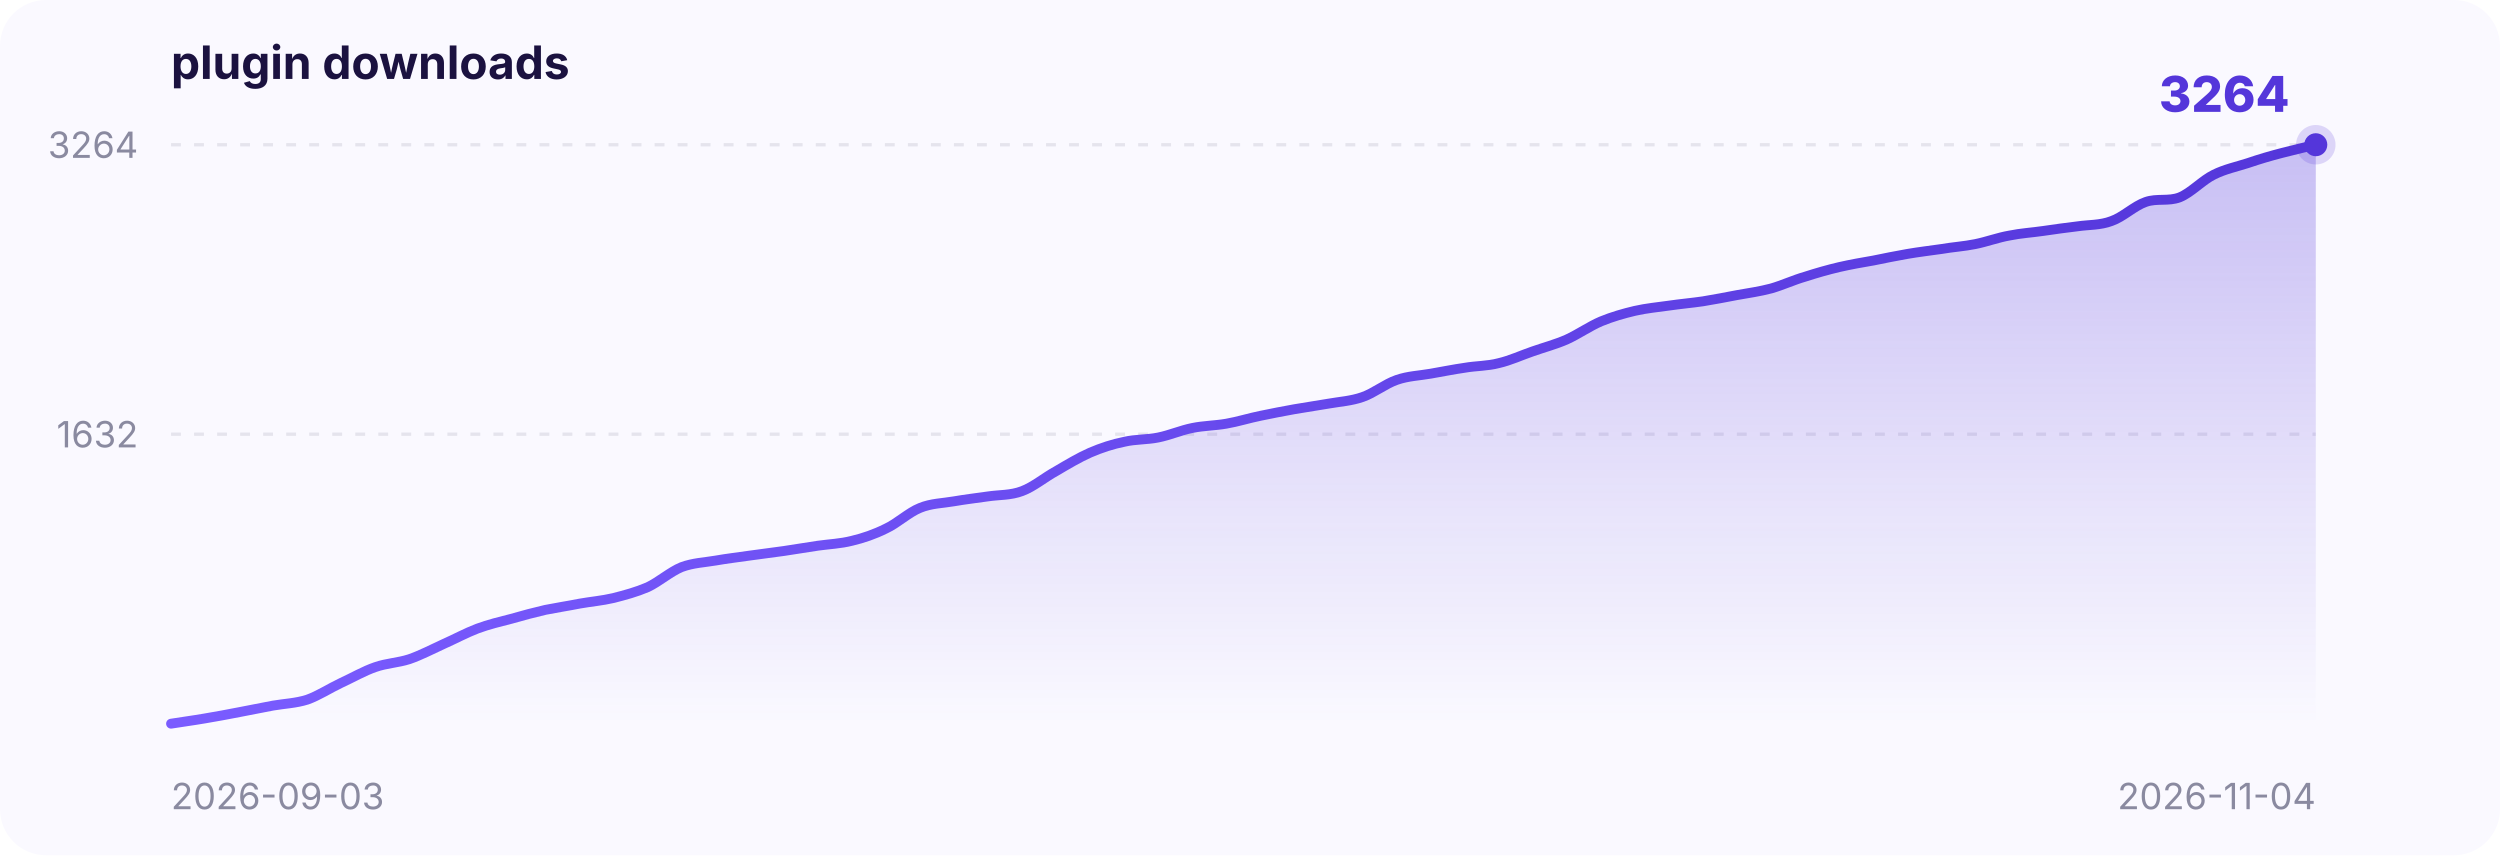
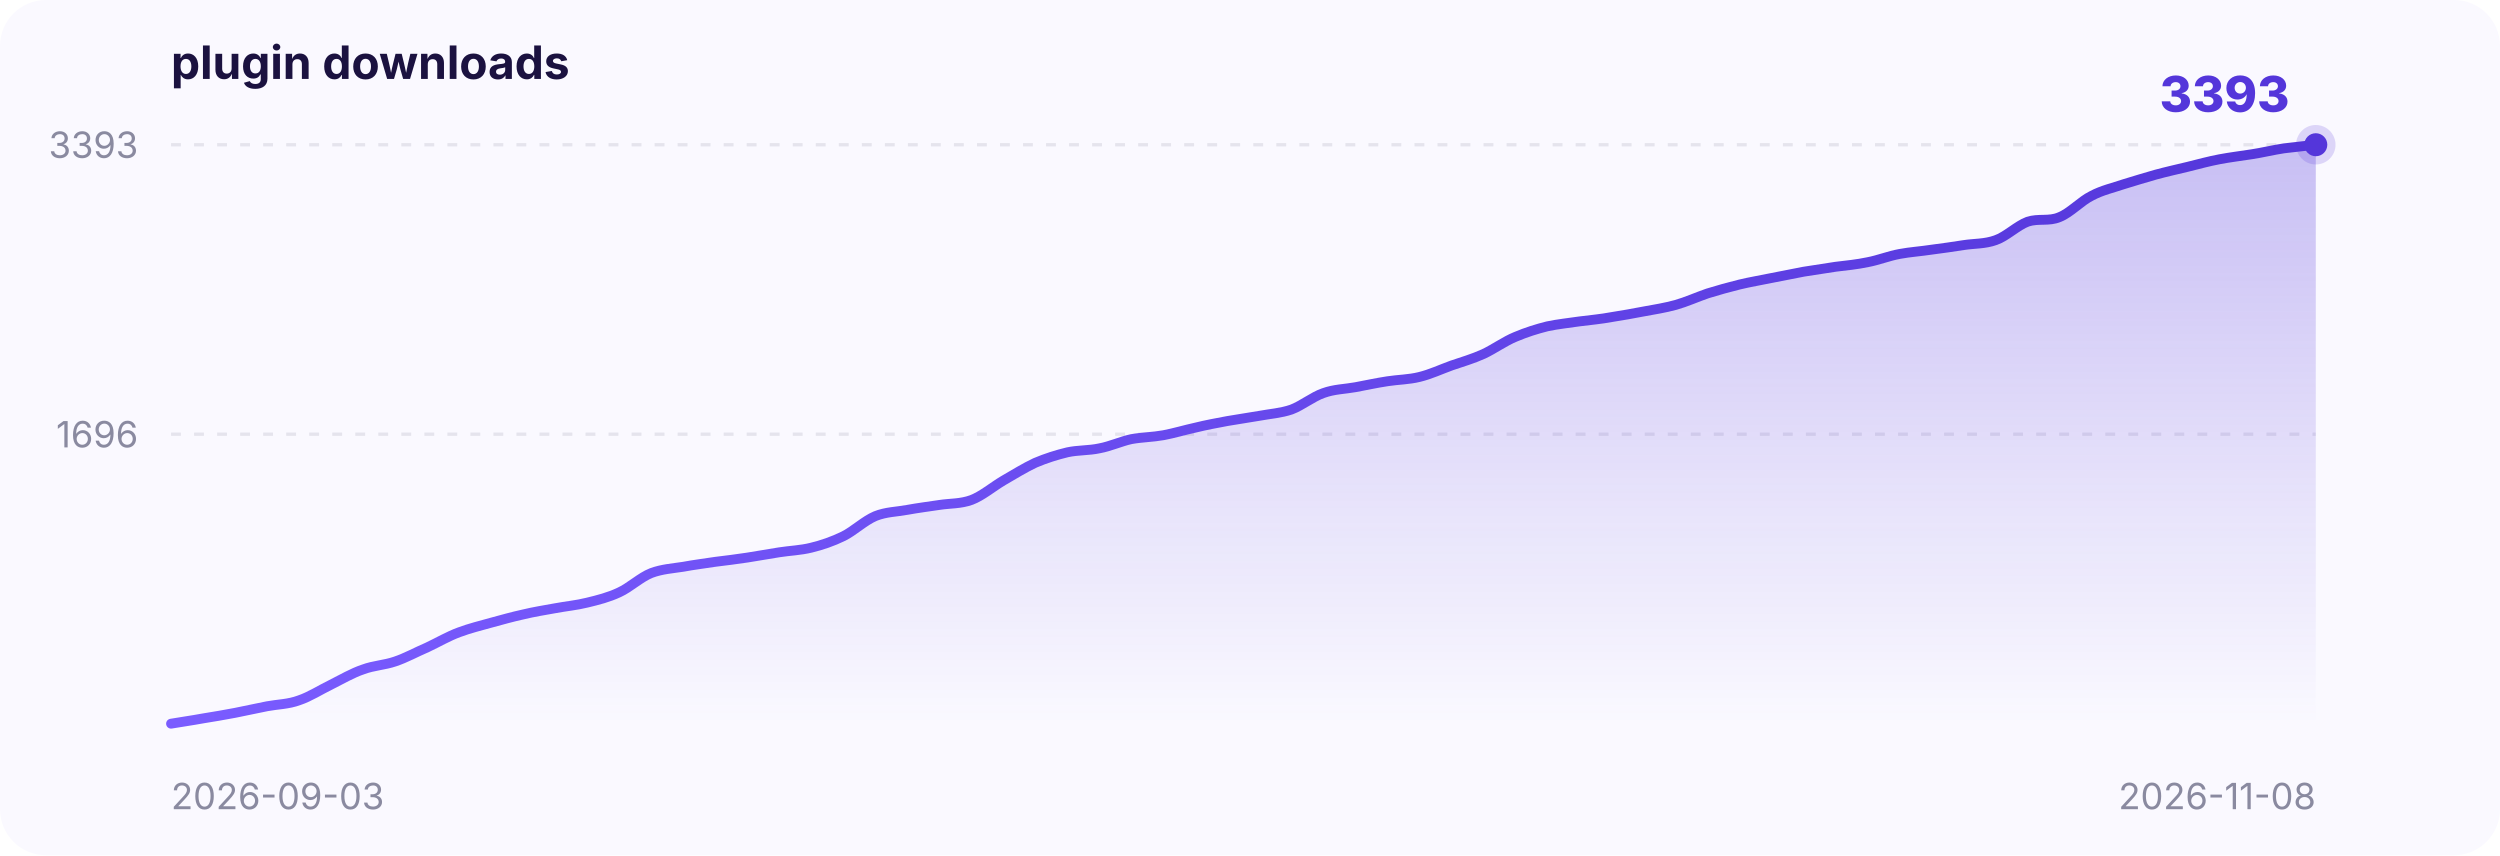
<svg xmlns="http://www.w3.org/2000/svg" width="760" height="260" viewBox="0 0 760 260" font-family="-apple-system,BlinkMacSystemFont,Segoe UI,sans-serif">
  <defs>
    <linearGradient id="area" x1="0" y1="0" x2="0" y2="1">
      <stop offset="0" stop-color="#5436DA" stop-opacity="0.30" />
      <stop offset="1" stop-color="#5436DA" stop-opacity="0" />
    </linearGradient>
    <linearGradient id="stroke" x1="0" y1="0" x2="1" y2="0">
      <stop offset="0" stop-color="#7a5cff" />
      <stop offset="1" stop-color="#5436DA" />
    </linearGradient>
  </defs>
  <rect x="0" y="0" width="760" height="260" rx="14" fill="#faf9ff" />
  <text x="52" y="24" font-size="14" font-weight="700" fill="#1b1240">plugin downloads</text>
  <line x1="52" y1="132.0" x2="704" y2="132.0" stroke="#8a8aa0" stroke-opacity="0.18" stroke-dasharray="3 4" />
-   <text x="42" y="136.0" text-anchor="end" font-size="11" fill="#8a8aa0">1632</text>
+   <text x="42" y="136.0" text-anchor="end" font-size="11" fill="#8a8aa0">1696</text>
  <line x1="52" y1="44.0" x2="704" y2="44.0" stroke="#8a8aa0" stroke-opacity="0.18" stroke-dasharray="3 4" />
-   <text x="42" y="48.0" text-anchor="end" font-size="11" fill="#8a8aa0">3264</text>
+   <text x="42" y="48.0" text-anchor="end" font-size="11" fill="#8a8aa0">3393</text>
  <text x="52" y="246" font-size="11" fill="#8a8aa0">2026-09-03</text>
-   <text x="704" y="246" text-anchor="end" font-size="11" fill="#8a8aa0">2026-11-04</text>
-   <path d="M 52.0,220.0 C 53.7,219.7 58.9,219.0 62.3,218.4 C 65.8,217.8 69.2,217.2 72.7,216.5 C 76.1,215.9 79.6,215.1 83.0,214.5 C 86.5,213.9 89.9,213.8 93.4,212.7 C 96.8,211.5 100.3,209.2 103.7,207.6 C 107.2,206.0 110.6,204.0 114.1,202.8 C 117.5,201.6 121.0,201.5 124.4,200.4 C 127.9,199.2 131.3,197.4 134.8,195.8 C 138.2,194.3 141.7,192.4 145.1,191.1 C 148.6,189.8 152.0,189.0 155.5,188.1 C 158.9,187.1 162.4,186.2 165.8,185.4 C 169.3,184.7 172.7,184.2 176.2,183.5 C 179.6,182.9 183.1,182.6 186.5,181.8 C 190.0,180.9 193.4,180.0 196.9,178.5 C 200.3,176.9 203.8,173.8 207.2,172.4 C 210.7,171.1 214.1,171.0 217.6,170.4 C 221.0,169.8 224.5,169.4 227.9,168.9 C 231.4,168.4 234.8,168.0 238.3,167.5 C 241.7,167.0 245.2,166.4 248.6,165.9 C 252.1,165.4 255.5,165.3 259.0,164.4 C 262.4,163.6 265.9,162.4 269.3,160.7 C 272.8,159.1 276.2,155.8 279.7,154.4 C 283.1,153.0 286.6,153.0 290.0,152.4 C 293.5,151.8 296.9,151.4 300.4,150.9 C 303.8,150.4 307.3,150.6 310.7,149.3 C 314.2,148.0 317.6,145.1 321.1,143.2 C 324.5,141.2 328.0,139.1 331.4,137.6 C 334.9,136.1 338.3,135.0 341.8,134.3 C 345.2,133.5 348.7,133.7 352.1,133.0 C 355.6,132.3 359.0,130.8 362.5,130.1 C 365.9,129.4 369.4,129.4 372.8,128.8 C 376.3,128.2 379.7,127.1 383.2,126.4 C 386.6,125.7 390.1,125.0 393.5,124.4 C 397.0,123.8 400.4,123.3 403.9,122.7 C 407.3,122.1 410.8,121.9 414.2,120.7 C 417.7,119.5 421.1,116.7 424.6,115.5 C 428.0,114.3 431.5,114.2 434.9,113.6 C 438.4,113.0 441.8,112.3 445.3,111.8 C 448.7,111.2 452.2,111.3 455.6,110.4 C 459.1,109.6 462.5,108.0 466.0,106.8 C 469.4,105.6 472.9,104.7 476.3,103.2 C 479.8,101.6 483.2,99.2 486.7,97.7 C 490.1,96.3 493.6,95.3 497.0,94.5 C 500.5,93.7 503.9,93.4 507.4,92.9 C 510.8,92.4 514.3,92.1 517.7,91.6 C 521.2,91.0 524.6,90.4 528.1,89.7 C 531.5,89.1 535.0,88.6 538.4,87.7 C 541.9,86.7 545.3,85.1 548.8,84.1 C 552.2,83.0 555.7,82.0 559.1,81.2 C 562.6,80.4 566.0,79.8 569.5,79.2 C 572.9,78.5 576.4,77.8 579.8,77.2 C 583.3,76.6 586.7,76.2 590.2,75.7 C 593.6,75.1 597.1,74.9 600.5,74.2 C 604.0,73.5 607.4,72.2 610.9,71.6 C 614.3,70.9 617.8,70.7 621.2,70.2 C 624.7,69.7 628.1,69.2 631.6,68.8 C 635.0,68.3 638.5,68.5 641.9,67.2 C 645.4,66.0 648.8,62.6 652.3,61.4 C 655.7,60.2 659.2,61.3 662.6,60.0 C 666.1,58.6 669.5,54.8 673.0,53.1 C 676.4,51.4 679.9,50.7 683.3,49.6 C 686.8,48.4 690.2,47.4 693.7,46.5 C 697.1,45.6 702.3,44.4 704.0,44.0 L 704.0,220 L 52.0,220 Z" fill="url(#area)" />
-   <path d="M 52.0,220.0 C 53.7,219.7 58.9,219.0 62.3,218.4 C 65.8,217.8 69.2,217.2 72.7,216.5 C 76.1,215.9 79.6,215.1 83.0,214.5 C 86.5,213.9 89.9,213.8 93.4,212.7 C 96.8,211.5 100.3,209.2 103.7,207.6 C 107.2,206.0 110.6,204.0 114.1,202.8 C 117.5,201.6 121.0,201.5 124.4,200.4 C 127.9,199.2 131.3,197.4 134.8,195.8 C 138.2,194.3 141.7,192.4 145.1,191.1 C 148.6,189.8 152.0,189.0 155.5,188.1 C 158.9,187.1 162.4,186.2 165.8,185.4 C 169.3,184.7 172.7,184.2 176.2,183.5 C 179.6,182.9 183.1,182.6 186.5,181.8 C 190.0,180.9 193.4,180.0 196.9,178.5 C 200.3,176.9 203.8,173.8 207.2,172.4 C 210.7,171.1 214.1,171.0 217.6,170.4 C 221.0,169.8 224.5,169.4 227.9,168.9 C 231.4,168.4 234.8,168.0 238.3,167.5 C 241.7,167.0 245.2,166.4 248.6,165.9 C 252.1,165.4 255.5,165.3 259.0,164.4 C 262.4,163.6 265.9,162.4 269.3,160.7 C 272.8,159.1 276.2,155.8 279.7,154.4 C 283.1,153.0 286.6,153.0 290.0,152.4 C 293.5,151.8 296.9,151.4 300.4,150.9 C 303.8,150.4 307.3,150.6 310.7,149.3 C 314.2,148.0 317.6,145.1 321.1,143.2 C 324.5,141.2 328.0,139.1 331.4,137.6 C 334.9,136.1 338.3,135.0 341.8,134.3 C 345.2,133.5 348.7,133.7 352.1,133.0 C 355.6,132.3 359.0,130.8 362.5,130.1 C 365.9,129.4 369.4,129.4 372.8,128.8 C 376.3,128.2 379.7,127.1 383.2,126.4 C 386.6,125.7 390.1,125.0 393.5,124.4 C 397.0,123.8 400.4,123.3 403.9,122.7 C 407.3,122.1 410.8,121.9 414.2,120.7 C 417.7,119.5 421.1,116.7 424.6,115.5 C 428.0,114.3 431.5,114.2 434.9,113.6 C 438.4,113.0 441.8,112.3 445.3,111.8 C 448.7,111.2 452.2,111.3 455.6,110.4 C 459.1,109.6 462.5,108.0 466.0,106.8 C 469.4,105.6 472.9,104.7 476.3,103.2 C 479.8,101.6 483.2,99.2 486.7,97.7 C 490.1,96.3 493.6,95.3 497.0,94.5 C 500.5,93.7 503.9,93.4 507.4,92.9 C 510.8,92.4 514.3,92.1 517.7,91.6 C 521.2,91.0 524.6,90.4 528.1,89.7 C 531.5,89.1 535.0,88.6 538.4,87.7 C 541.9,86.7 545.3,85.1 548.8,84.1 C 552.2,83.0 555.7,82.0 559.1,81.2 C 562.6,80.4 566.0,79.8 569.5,79.2 C 572.9,78.5 576.4,77.8 579.8,77.2 C 583.3,76.6 586.7,76.2 590.2,75.7 C 593.6,75.1 597.1,74.9 600.5,74.2 C 604.0,73.5 607.4,72.2 610.9,71.6 C 614.3,70.9 617.8,70.7 621.2,70.2 C 624.7,69.7 628.1,69.2 631.6,68.8 C 635.0,68.3 638.5,68.5 641.9,67.2 C 645.4,66.0 648.8,62.6 652.3,61.4 C 655.7,60.2 659.2,61.3 662.6,60.0 C 666.1,58.6 669.5,54.8 673.0,53.1 C 676.4,51.4 679.9,50.7 683.3,49.6 C 686.8,48.4 690.2,47.4 693.7,46.5 C 697.1,45.6 702.3,44.4 704.0,44.0" fill="none" stroke="url(#stroke)" stroke-width="3" stroke-linecap="round" />
+   <text x="704" y="246" text-anchor="end" font-size="11" fill="#8a8aa0">2026-11-08</text>
+   <path d="M 52.0,220.0 C 53.6,219.7 58.5,219.0 61.7,218.4 C 65.0,217.9 68.2,217.3 71.5,216.7 C 74.7,216.1 78.0,215.3 81.2,214.7 C 84.4,214.1 87.7,214.1 90.9,212.9 C 94.2,211.8 97.4,209.7 100.7,208.1 C 103.9,206.5 107.1,204.6 110.4,203.5 C 113.6,202.3 116.9,202.2 120.1,201.1 C 123.4,200.0 126.6,198.2 129.9,196.8 C 133.1,195.3 136.3,193.4 139.6,192.2 C 142.8,191.0 146.1,190.2 149.3,189.3 C 152.6,188.4 155.8,187.5 159.0,186.8 C 162.3,186.0 165.5,185.5 168.8,184.9 C 172.0,184.3 175.3,184.0 178.5,183.2 C 181.8,182.4 185.0,181.6 188.2,180.1 C 191.5,178.6 194.7,175.5 198.0,174.2 C 201.2,173.0 204.5,172.8 207.7,172.3 C 210.9,171.7 214.2,171.3 217.4,170.8 C 220.7,170.4 223.9,170.0 227.2,169.5 C 230.4,169.0 233.7,168.4 236.9,167.9 C 240.1,167.4 243.4,167.3 246.6,166.5 C 249.9,165.7 253.1,164.6 256.4,163.0 C 259.6,161.4 262.8,158.3 266.1,156.9 C 269.3,155.6 272.6,155.6 275.8,155.0 C 279.1,154.4 282.3,154.0 285.6,153.5 C 288.8,153.0 292.0,153.2 295.3,152.0 C 298.5,150.8 301.8,148.0 305.0,146.1 C 308.3,144.2 311.5,142.2 314.7,140.7 C 318.0,139.3 321.2,138.3 324.5,137.5 C 327.7,136.8 331.0,137.0 334.2,136.3 C 337.5,135.7 340.7,134.2 343.9,133.5 C 347.2,132.9 350.4,132.9 353.7,132.3 C 356.9,131.7 360.2,130.7 363.4,130.0 C 366.6,129.2 369.9,128.6 373.1,128.0 C 376.4,127.4 379.6,127.0 382.9,126.4 C 386.1,125.8 389.4,125.6 392.6,124.5 C 395.8,123.3 399.1,120.6 402.3,119.5 C 405.6,118.3 408.8,118.3 412.1,117.7 C 415.3,117.1 418.5,116.4 421.8,115.9 C 425.0,115.4 428.3,115.4 431.5,114.6 C 434.8,113.8 438.0,112.3 441.3,111.1 C 444.5,110.0 447.7,109.1 451.0,107.6 C 454.2,106.1 457.5,103.7 460.7,102.4 C 464.0,101.0 467.2,100.0 470.4,99.2 C 473.7,98.5 476.9,98.2 480.2,97.7 C 483.4,97.3 486.7,97.0 489.9,96.4 C 493.2,95.9 496.4,95.3 499.6,94.7 C 502.9,94.1 506.1,93.6 509.4,92.7 C 512.6,91.8 515.9,90.3 519.1,89.2 C 522.3,88.2 525.6,87.3 528.8,86.5 C 532.1,85.7 535.3,85.2 538.6,84.5 C 541.8,83.9 545.1,83.2 548.3,82.6 C 551.5,82.1 554.8,81.6 558.0,81.1 C 561.3,80.7 564.5,80.4 567.8,79.7 C 571.0,79.1 574.2,77.8 577.5,77.2 C 580.7,76.6 584.0,76.4 587.2,75.9 C 590.5,75.5 593.7,75.0 597.0,74.5 C 600.2,74.0 603.4,74.2 606.7,73.0 C 609.9,71.9 613.2,68.6 616.4,67.4 C 619.7,66.3 622.9,67.4 626.1,66.0 C 629.4,64.7 632.6,61.1 635.9,59.5 C 639.1,57.8 642.4,57.1 645.6,56.0 C 648.9,55.0 652.1,54.0 655.3,53.1 C 658.6,52.2 661.8,51.5 665.1,50.7 C 668.3,49.9 671.6,49.0 674.8,48.4 C 678.0,47.8 681.3,47.4 684.5,46.9 C 687.8,46.4 691.0,45.6 694.3,45.1 C 697.5,44.7 702.4,44.2 704.0,44.0 L 704.0,220 L 52.0,220 Z" fill="url(#area)" />
+   <path d="M 52.0,220.0 C 53.6,219.7 58.5,219.0 61.7,218.4 C 65.0,217.9 68.2,217.3 71.5,216.7 C 74.7,216.1 78.0,215.3 81.2,214.7 C 84.4,214.1 87.7,214.1 90.9,212.9 C 94.2,211.8 97.4,209.7 100.7,208.1 C 103.9,206.5 107.1,204.6 110.4,203.5 C 113.6,202.3 116.9,202.2 120.1,201.1 C 123.4,200.0 126.6,198.2 129.9,196.8 C 133.1,195.3 136.3,193.4 139.6,192.2 C 142.8,191.0 146.1,190.2 149.3,189.3 C 152.6,188.4 155.8,187.5 159.0,186.8 C 162.3,186.0 165.5,185.5 168.8,184.9 C 172.0,184.3 175.3,184.0 178.5,183.2 C 181.8,182.4 185.0,181.6 188.2,180.1 C 191.5,178.6 194.7,175.5 198.0,174.2 C 201.2,173.0 204.5,172.8 207.7,172.3 C 210.9,171.7 214.2,171.3 217.4,170.8 C 220.7,170.4 223.9,170.0 227.2,169.5 C 230.4,169.0 233.7,168.4 236.9,167.9 C 240.1,167.4 243.4,167.3 246.6,166.5 C 249.9,165.7 253.1,164.6 256.4,163.0 C 259.6,161.4 262.8,158.3 266.1,156.9 C 269.3,155.6 272.6,155.6 275.8,155.0 C 279.1,154.4 282.3,154.0 285.6,153.5 C 288.8,153.0 292.0,153.2 295.3,152.0 C 298.5,150.8 301.8,148.0 305.0,146.1 C 308.3,144.2 311.5,142.2 314.7,140.7 C 318.0,139.3 321.2,138.3 324.5,137.5 C 327.7,136.8 331.0,137.0 334.2,136.3 C 337.5,135.7 340.7,134.2 343.9,133.5 C 347.2,132.9 350.4,132.9 353.7,132.3 C 356.9,131.7 360.2,130.7 363.4,130.0 C 366.6,129.2 369.9,128.6 373.1,128.0 C 376.4,127.4 379.6,127.0 382.9,126.4 C 386.1,125.8 389.4,125.6 392.6,124.5 C 395.8,123.3 399.1,120.6 402.3,119.5 C 405.6,118.3 408.8,118.3 412.1,117.7 C 415.3,117.1 418.5,116.4 421.8,115.9 C 425.0,115.4 428.3,115.4 431.5,114.6 C 434.8,113.8 438.0,112.3 441.3,111.1 C 444.5,110.0 447.7,109.1 451.0,107.6 C 454.2,106.1 457.5,103.7 460.7,102.4 C 464.0,101.0 467.2,100.0 470.4,99.2 C 473.7,98.5 476.9,98.2 480.2,97.7 C 483.4,97.3 486.7,97.0 489.9,96.4 C 493.2,95.9 496.4,95.3 499.6,94.7 C 502.9,94.1 506.1,93.6 509.4,92.7 C 512.6,91.8 515.9,90.3 519.1,89.2 C 522.3,88.2 525.6,87.3 528.8,86.5 C 532.1,85.7 535.3,85.2 538.6,84.5 C 541.8,83.9 545.1,83.2 548.3,82.6 C 551.5,82.1 554.8,81.6 558.0,81.1 C 561.3,80.7 564.5,80.4 567.8,79.7 C 571.0,79.1 574.2,77.8 577.5,77.2 C 580.7,76.6 584.0,76.4 587.2,75.9 C 590.5,75.5 593.7,75.0 597.0,74.5 C 600.2,74.0 603.4,74.2 606.7,73.0 C 609.9,71.9 613.2,68.6 616.4,67.4 C 619.7,66.3 622.9,67.4 626.1,66.0 C 629.4,64.7 632.6,61.1 635.9,59.5 C 639.1,57.8 642.4,57.1 645.6,56.0 C 648.9,55.0 652.1,54.0 655.3,53.1 C 658.6,52.2 661.8,51.5 665.1,50.7 C 668.3,49.9 671.6,49.0 674.8,48.4 C 678.0,47.8 681.3,47.4 684.5,46.9 C 687.8,46.4 691.0,45.6 694.3,45.1 C 697.5,44.7 702.4,44.2 704.0,44.0" fill="none" stroke="url(#stroke)" stroke-width="3" stroke-linecap="round" />
  <circle cx="704.0" cy="44.0" r="6" fill="#5436DA" fill-opacity="0.18" />
  <circle cx="704.0" cy="44.0" r="3.5" fill="#5436DA" />
-   <text x="696.0" y="34.0" text-anchor="end" font-size="15" font-weight="800" fill="#5436DA">3264</text>
+   <text x="696.0" y="34.0" text-anchor="end" font-size="15" font-weight="800" fill="#5436DA">3393</text>
</svg>
